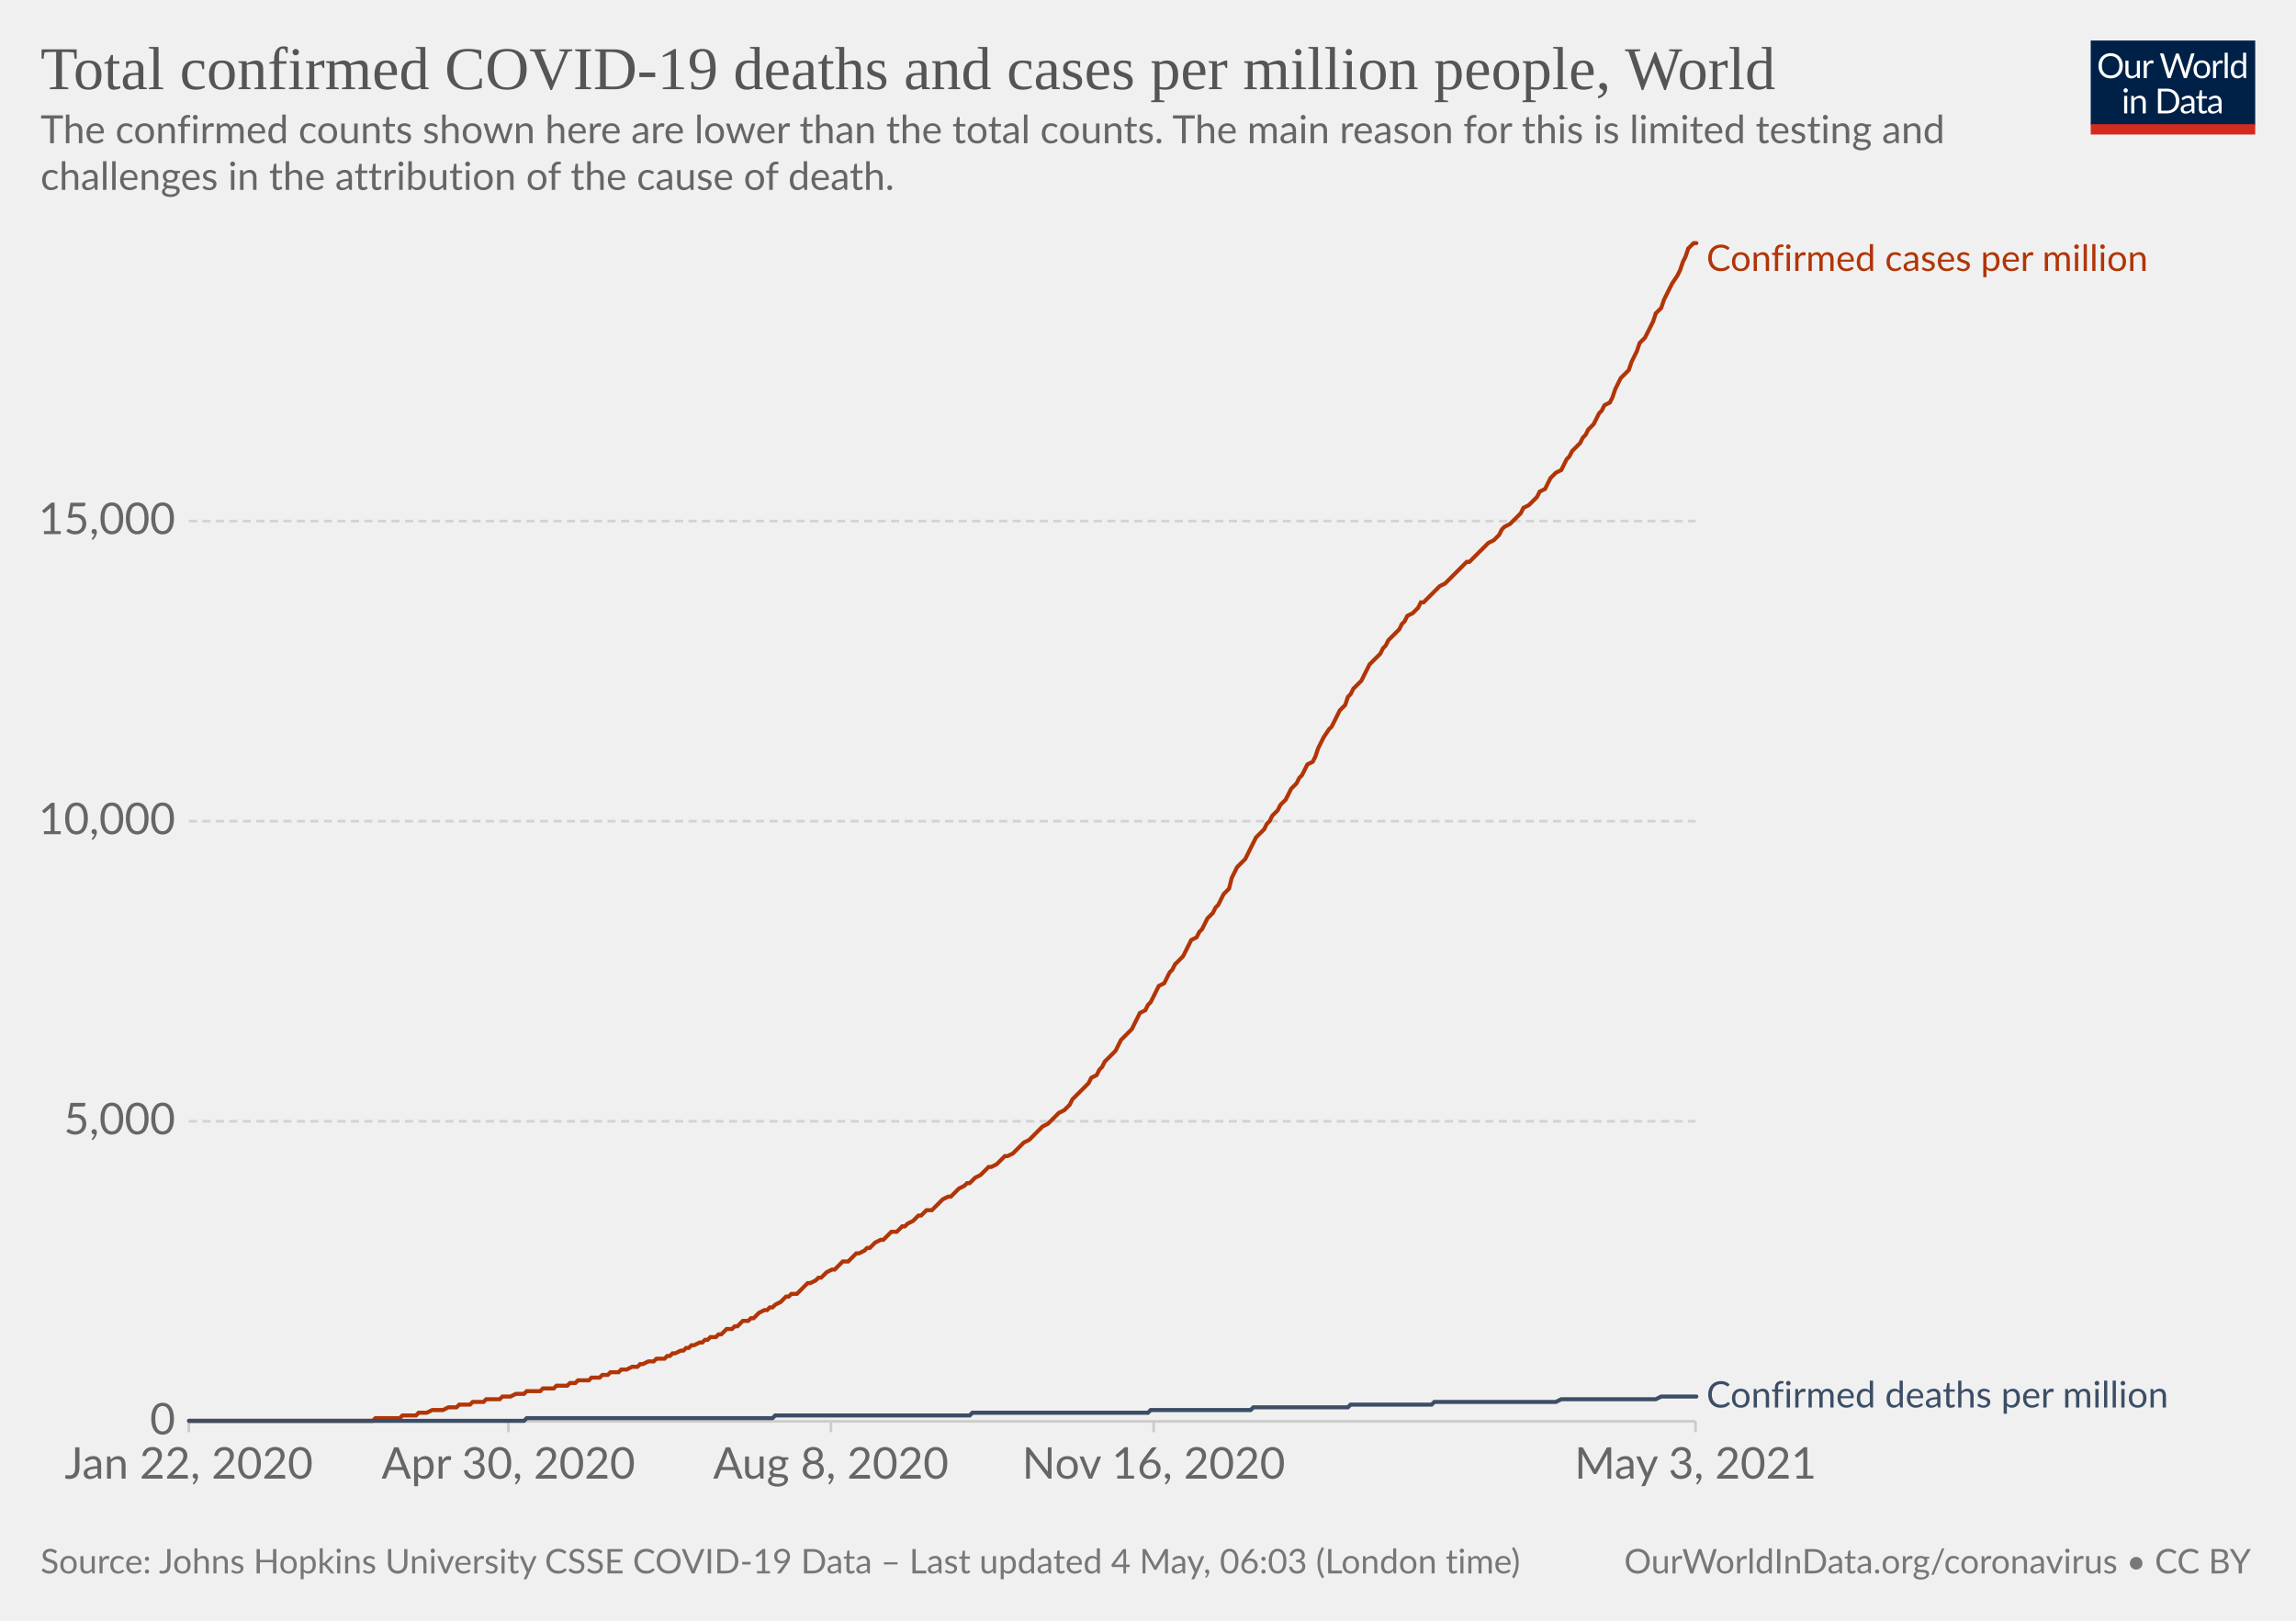
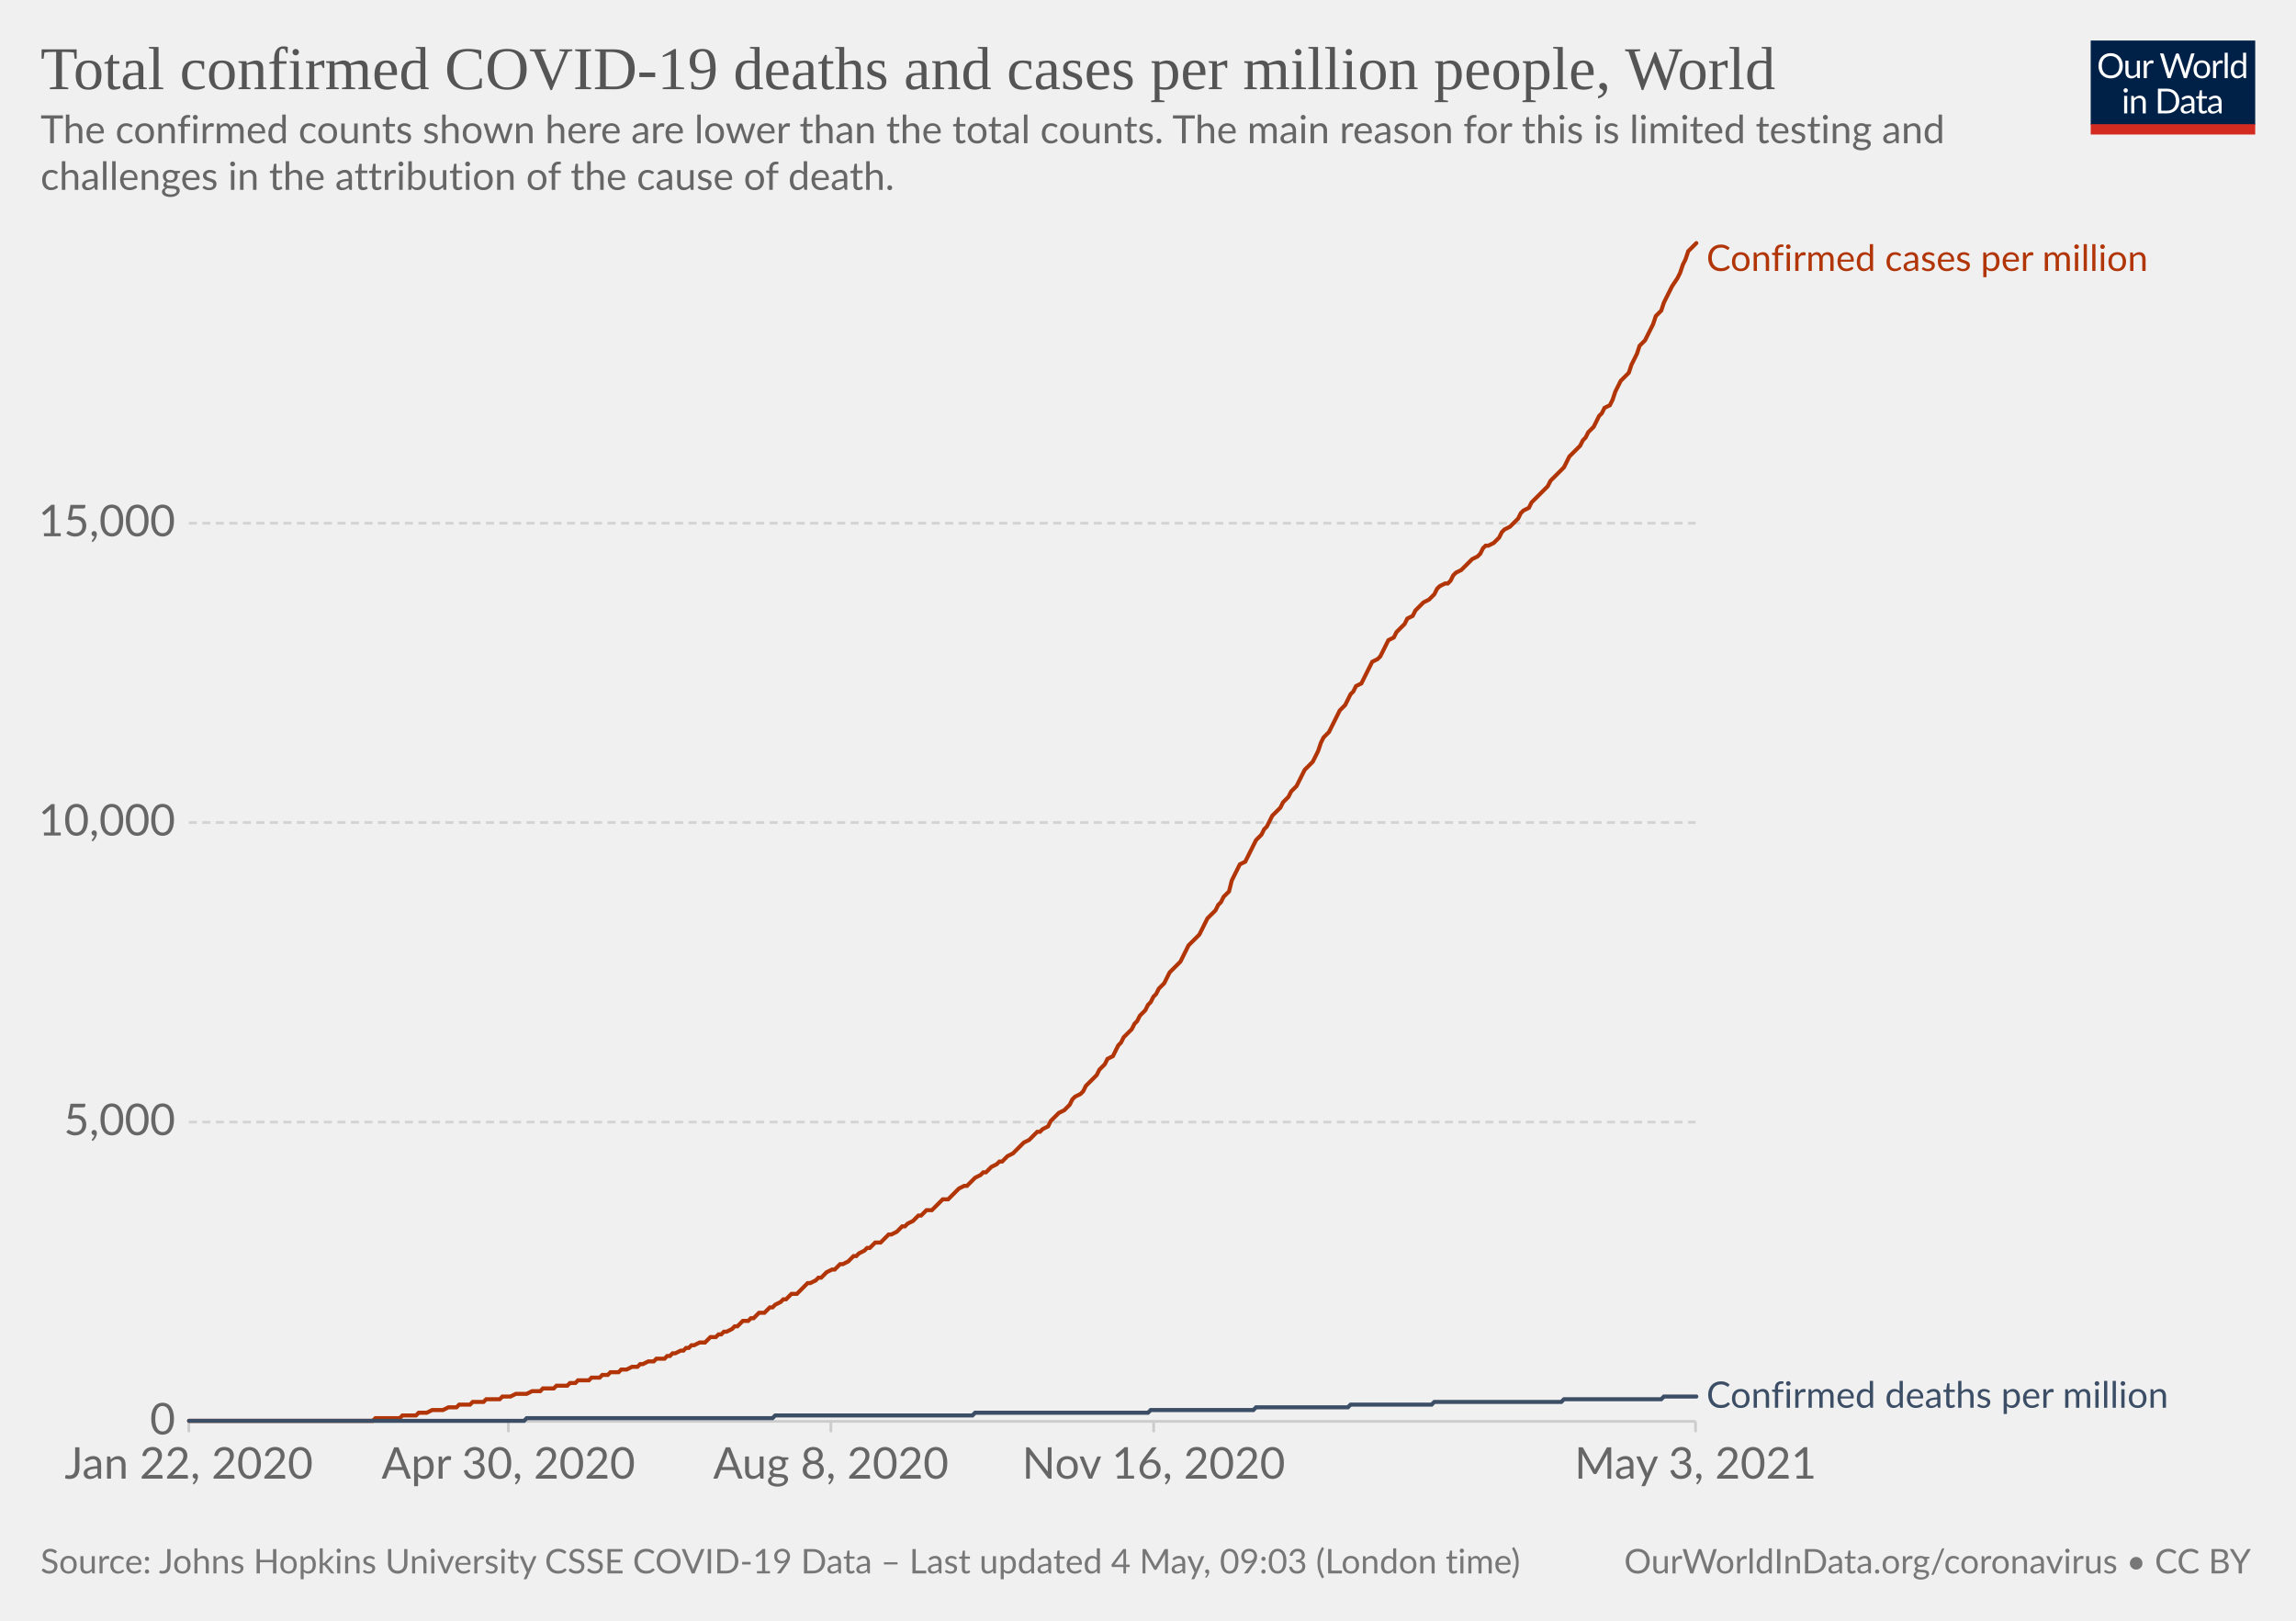
<svg xmlns="http://www.w3.org/2000/svg" version="1.1" style="background-color:#fff;-webkit-font-smoothing:antialiased" width="850" height="600" viewBox="0 0 850 600" font-family="Lato,'Helvetica Neue',Helvetica,Arial,sans-serif" font-size="18" text-rendering="optimizeLegibility">
  <g class="HeaderView">
    <g transform="matrix(.29 0 0 .29 774 15)">
      <svg className="owidLog" width="210" height="120" viewBox="0 0 210 120" fill="none">
        <g clip-path="url(#clip0)">
          <path d="M0 0h210v107.89H0V0z" fill="#002147" />
          <path d="M40.98 32.25c0 2.36-.38 4.53-1.12 6.51a14.26 14.26 0 01-8.1 8.4c-1.9.78-4.02 1.17-6.34 1.17a16.6 16.6 0 01-6.33-1.17 14.31 14.31 0 01-8.08-8.4 18.29 18.29 0 01-1.12-6.51c0-2.36.38-4.53 1.12-6.5.75-1.97 1.8-3.67 3.17-5.1a14.32 14.32 0 014.9-3.34c1.92-.8 4.03-1.19 6.34-1.19 2.32 0 4.43.4 6.34 1.19 1.92.8 3.56 1.9 4.93 3.34a14.87 14.87 0 013.17 5.1 18.1 18.1 0 011.12 6.5zm-4.38 0c0-1.94-.26-3.68-.8-5.22a10.91 10.91 0 00-2.24-3.89 9.68 9.68 0 00-3.52-2.46 11.95 11.95 0 00-4.62-.86c-1.68 0-3.21.28-4.6.86a9.88 9.88 0 00-3.54 2.46 10.91 10.91 0 00-2.24 3.9c-.53 1.53-.8 3.27-.8 5.2 0 1.94.27 3.68.8 5.22a11.17 11.17 0 002.24 3.9 10.01 10.01 0 003.55 2.44c1.38.56 2.9.83 4.6.83s3.24-.27 4.61-.83a9.8 9.8 0 003.52-2.44 11.17 11.17 0 002.25-3.9c.53-1.54.8-3.28.8-5.21zm26.22-6.54V48H60.5c-.56 0-.9-.27-1.05-.81l-.31-2.4a12.45 12.45 0 01-3.26 2.6c-1.2.64-2.58.96-4.13.96-1.22 0-2.3-.2-3.24-.6a6.52 6.52 0 01-2.33-1.7 7.37 7.37 0 01-1.43-2.67c-.3-1.04-.46-2.2-.46-3.45V25.7h3.91v14.22c0 1.68.38 2.99 1.15 3.91.77.93 1.96 1.39 3.54 1.39 1.16 0 2.24-.27 3.23-.82a10.42 10.42 0 002.8-2.28V25.7h3.91zm8.61 4.47a9.94 9.94 0 012.6-3.56 5.64 5.64 0 013.76-1.3c.47 0 .92.05 1.34.15.44.1.83.27 1.17.49l-.3 2.92c-.09.37-.3.55-.66.55-.2 0-.5-.04-.9-.13a6.21 6.21 0 00-3.24.18 4.23 4.23 0 00-1.47.92c-.42.4-.81.9-1.17 1.5-.33.58-.64 1.26-.92 2.02V48H67.7V25.71h2.25c.42 0 .72.08.88.25.16.16.27.44.33.83l.26 3.39zm61.16-13.7L122.75 48h-3.82l-7.99-24.05a21.95 21.95 0 01-.42-1.58 38.36 38.36 0 01-.44 1.58L102.05 48h-3.83L88.4 16.47h3.54c.38 0 .7.1.95.29.26.2.43.43.5.73l6.52 21.9.28 1.28.29 1.46.3-1.46.38-1.27 7.41-21.91c.1-.25.26-.48.51-.69.27-.22.58-.33.95-.33h1.23c.38 0 .69.1.92.29a1.77 1.77 0 01.53.73l7.4 21.9a28.4 28.4 0 01.68 2.62 29.52 29.52 0 01.52-2.61l6.54-21.91a1.31 1.31 0 01.48-.7c.27-.21.58-.32.95-.32h3.32zm9.35 8.88c1.63 0 3.1.27 4.4.82a9.43 9.43 0 015.46 5.94c.5 1.4.74 2.98.74 4.73 0 1.76-.25 3.34-.74 4.75a9.43 9.43 0 01-5.46 5.92c-1.3.52-2.77.79-4.4.79-1.64 0-3.12-.27-4.44-.8a9.42 9.42 0 01-3.35-2.3c-.92-1-1.63-2.2-2.13-3.61-.49-1.41-.73-3-.73-4.75s.24-3.33.73-4.73c.5-1.43 1.2-2.64 2.13-3.63a9.4 9.4 0 013.35-2.31c1.32-.55 2.8-.82 4.44-.82zm0 19.89c2.2 0 3.84-.73 4.93-2.2 1.08-1.48 1.63-3.54 1.63-6.18 0-2.66-.55-4.72-1.63-6.2-1.09-1.49-2.73-2.23-4.93-2.23-1.12 0-2.09.2-2.93.57a5.71 5.71 0 00-2.06 1.65 7.5 7.5 0 00-1.24 2.67c-.26 1.04-.4 2.22-.4 3.54 0 2.64.55 4.7 1.64 6.18 1.1 1.47 2.76 2.2 4.99 2.2zm17.97-15.07a9.94 9.94 0 012.6-3.56 5.64 5.64 0 013.76-1.3c.47 0 .91.05 1.34.15.44.1.83.27 1.16.49l-.28 2.92c-.09.37-.31.55-.66.55-.2 0-.5-.04-.9-.13a6.2 6.2 0 00-3.24.18 4.23 4.23 0 00-1.47.92c-.43.4-.82.9-1.17 1.5a13.1 13.1 0 00-.92 2.02V48h-3.94V25.71h2.24c.43 0 .72.08.88.25.17.16.28.44.33.83l.27 3.39zm15.04-14.59V48h-3.92V15.6h3.92zm19.55 15.43a6.22 6.22 0 00-2.38-2.05 6.7 6.7 0 00-2.86-.6c-2.07 0-3.66.75-4.77 2.23-1.12 1.48-1.68 3.6-1.68 6.33 0 1.46.13 2.7.38 3.74a7.29 7.29 0 001.1 2.56 4.35 4.35 0 001.78 1.45c.7.3 1.5.46 2.4.46 1.29 0 2.41-.3 3.36-.88a9.6 9.6 0 002.67-2.49V31.02zm3.91-15.43V48h-2.33c-.56 0-.9-.27-1.06-.81l-.35-2.71a12.13 12.13 0 01-3.25 2.77 8.28 8.28 0 01-4.23 1.06 7.31 7.31 0 01-6.14-2.9c-.73-.96-1.3-2.15-1.69-3.57a18.35 18.35 0 01.07-9.48 11.29 11.29 0 011.89-3.7 8.7 8.7 0 017.06-3.34 7.96 7.96 0 016.12 2.62V15.59h3.91zM46.61 70.71V93H42.7V70.71h3.91zm.84-7c0 .39-.08.75-.24 1.09a2.81 2.81 0 01-1.52 1.47 2.67 2.67 0 01-2.16 0 2.9 2.9 0 01-1.45-1.47 2.67 2.67 0 010-2.16c.15-.35.35-.65.6-.9.25-.27.53-.47.85-.62a2.67 2.67 0 012.16 0c.35.15.65.35.9.62.27.25.47.55.62.9.16.34.24.7.24 1.08zm7.97 10.24c.49-.54 1-1.04 1.54-1.48a9.85 9.85 0 013.66-1.84 8.96 8.96 0 015.43.35c.94.4 1.72.97 2.33 1.71a7.36 7.36 0 011.43 2.67c.32 1.04.49 2.19.49 3.45V93h-3.94V78.81c0-1.69-.4-3-1.17-3.92-.76-.93-1.93-1.4-3.5-1.4a6.6 6.6 0 00-3.25.83c-1 .56-1.92 1.31-2.77 2.27V93h-3.94V70.71h2.35c.56 0 .9.28 1.04.82l.3 2.42zm57.7 3.3c0 2.36-.37 4.5-1.11 6.44a14.3 14.3 0 01-3.17 4.98 14.1 14.1 0 01-4.93 3.2c-1.9.76-4.02 1.13-6.33 1.13H85.8V61.47h11.77c2.31 0 4.42.39 6.33 1.15a13.8 13.8 0 018.1 8.18 17.75 17.75 0 011.12 6.45zm-4.37 0c0-1.94-.26-3.67-.8-5.2a10.94 10.94 0 00-2.23-3.87 9.57 9.57 0 00-3.53-2.42 12.23 12.23 0 00-4.61-.83h-7.5v24.62h7.5c1.7 0 3.24-.28 4.61-.84a9.7 9.7 0 003.53-2.4 10.94 10.94 0 002.24-3.87c.53-1.53.8-3.26.8-5.2zm19.8 5.72c-1.8.06-3.34.2-4.62.44-1.26.22-2.3.51-3.1.88-.8.36-1.37.8-1.74 1.3-.35.5-.53 1.05-.53 1.67 0 .58.1 1.1.3 1.52a3 3 0 00.76 1.05c.34.27.73.46 1.17.6a6.13 6.13 0 001.45.17 7.28 7.28 0 003.5-.81 11.95 11.95 0 002.82-2.2v-4.62zm-12.65-9.11a12.73 12.73 0 013.98-2.66c1.43-.59 3-.88 4.73-.88 1.25 0 2.36.2 3.33.61a6.81 6.81 0 013.94 4.38c.33 1.04.5 2.19.5 3.43V93h-1.74a1.8 1.8 0 01-.88-.18c-.2-.13-.36-.38-.48-.74l-.44-2.12-1.72 1.46a9.48 9.48 0 01-3.74 1.7c-.69.15-1.46.23-2.3.23-.87 0-1.69-.12-2.45-.35a5.34 5.34 0 01-3.34-2.93 6.64 6.64 0 01-.49-2.64c0-.88.25-1.72.73-2.53a6.33 6.33 0 012.35-2.17c1.09-.63 2.5-1.15 4.25-1.54 1.75-.41 3.89-.65 6.42-.7v-1.75c0-1.73-.37-3.03-1.12-3.91-.75-.9-1.84-1.34-3.28-1.34-.97 0-1.78.12-2.44.37-.64.23-1.2.5-1.7.81l-1.23.82c-.33.23-.67.35-1 .35-.27 0-.5-.07-.69-.2a2.1 2.1 0 01-.48-.53l-.7-1.25zm27.67 19.5c-1.76 0-3.12-.5-4.07-1.48-.94-.98-1.41-2.4-1.41-4.25V74h-2.68a.9.9 0 01-.6-.2c-.16-.14-.24-.36-.24-.66v-1.56l3.65-.46.9-6.89a.9.9 0 01.29-.52.88.88 0 01.62-.22H142v7.67h6.44V74H142v13.38c0 .94.22 1.63.68 2.09.45.45 1.04.68 1.76.68a3.21 3.21 0 001.85-.53l.55-.35c.16-.12.3-.18.41-.18.2 0 .4.13.55.38l1.15 1.87a7.45 7.45 0 01-2.44 1.5 8.53 8.53 0 01-2.95.52zm19.68-10.4c-1.8.07-3.34.21-4.62.45-1.26.22-2.3.51-3.1.88-.8.36-1.37.8-1.74 1.3-.35.5-.53 1.05-.53 1.67 0 .58.1 1.1.3 1.52a2.9 2.9 0 00.76 1.05c.34.27.73.46 1.17.6a6.13 6.13 0 001.45.17 7.3 7.3 0 003.5-.81 12.04 12.04 0 002.82-2.2v-4.62zm-12.65-9.1a12.72 12.72 0 013.99-2.66c1.42-.59 3-.88 4.72-.88 1.25 0 2.36.2 3.33.61a6.81 6.81 0 013.94 4.38c.33 1.04.5 2.19.5 3.43V93h-1.74a1.8 1.8 0 01-.88-.18c-.2-.13-.36-.38-.48-.74l-.44-2.12-1.72 1.46a9.48 9.48 0 01-3.74 1.7c-.69.15-1.46.23-2.3.23-.87 0-1.69-.12-2.45-.35a5.33 5.33 0 01-3.34-2.93 6.62 6.62 0 01-.49-2.64c0-.88.25-1.72.73-2.53a6.33 6.33 0 012.35-2.17c1.09-.63 2.5-1.15 4.25-1.54a31.2 31.2 0 016.42-.7v-1.75c0-1.73-.37-3.03-1.12-3.91-.75-.9-1.84-1.34-3.28-1.34-.97 0-1.78.12-2.44.37-.64.23-1.2.5-1.7.81l-1.22.82c-.34.23-.68.35-1.02.35-.26 0-.49-.07-.68-.2a1.88 1.88 0 01-.48-.53l-.7-1.25zM40.98 32.25c0 2.36-.38 4.53-1.12 6.51a14.26 14.26 0 01-8.1 8.4c-1.9.78-4.02 1.17-6.34 1.17a16.6 16.6 0 01-6.33-1.17 14.31 14.31 0 01-8.08-8.4 18.29 18.29 0 01-1.12-6.51c0-2.36.38-4.53 1.12-6.5.75-1.97 1.8-3.67 3.17-5.1a14.32 14.32 0 014.9-3.34c1.92-.8 4.03-1.19 6.34-1.19 2.32 0 4.43.4 6.34 1.19 1.92.8 3.56 1.9 4.93 3.34a14.87 14.87 0 013.17 5.1 18.1 18.1 0 011.12 6.5zm-4.38 0c0-1.94-.26-3.68-.8-5.22a10.91 10.91 0 00-2.24-3.89 9.68 9.68 0 00-3.52-2.46 11.95 11.95 0 00-4.62-.86c-1.68 0-3.21.28-4.6.86a9.88 9.88 0 00-3.54 2.46 10.91 10.91 0 00-2.24 3.9c-.53 1.53-.8 3.27-.8 5.2 0 1.94.27 3.68.8 5.22a11.17 11.17 0 002.24 3.9 10.01 10.01 0 003.55 2.44c1.38.56 2.9.83 4.6.83s3.24-.27 4.61-.83a9.8 9.8 0 003.52-2.44 11.17 11.17 0 002.25-3.9c.53-1.54.8-3.28.8-5.21zm26.22-6.54V48H60.5c-.56 0-.9-.27-1.05-.81l-.31-2.4a12.45 12.45 0 01-3.26 2.6c-1.2.64-2.58.96-4.13.96-1.22 0-2.3-.2-3.24-.6a6.52 6.52 0 01-2.33-1.7 7.37 7.37 0 01-1.43-2.67c-.3-1.04-.46-2.2-.46-3.45V25.7h3.91v14.22c0 1.68.38 2.99 1.15 3.91.77.93 1.96 1.39 3.54 1.39 1.16 0 2.24-.27 3.23-.82a10.42 10.42 0 002.8-2.28V25.7h3.91zm8.61 4.47a9.94 9.94 0 012.6-3.56 5.64 5.64 0 013.76-1.3c.47 0 .92.05 1.34.15.44.1.83.27 1.17.49l-.3 2.92c-.09.37-.3.55-.66.55-.2 0-.5-.04-.9-.13a6.21 6.21 0 00-3.24.18 4.23 4.23 0 00-1.47.92c-.42.4-.81.9-1.17 1.5-.33.58-.64 1.26-.92 2.02V48H67.7V25.71h2.25c.42 0 .72.08.88.25.16.16.27.44.33.83l.26 3.39zm61.16-13.7L122.75 48h-3.82l-7.99-24.05a21.95 21.95 0 01-.42-1.58 38.36 38.36 0 01-.44 1.58L102.05 48h-3.83L88.4 16.47h3.54c.38 0 .7.1.95.29.26.2.43.43.5.73l6.52 21.9.28 1.28.29 1.46.3-1.46.38-1.27 7.41-21.91c.1-.25.26-.48.51-.69.27-.22.58-.33.95-.33h1.23c.38 0 .69.1.92.29a1.77 1.77 0 01.53.73l7.4 21.9a28.4 28.4 0 01.68 2.62 29.52 29.52 0 01.52-2.61l6.54-21.91a1.31 1.31 0 01.48-.7c.27-.21.58-.32.95-.32h3.32zm9.35 8.88c1.63 0 3.1.27 4.4.82a9.43 9.43 0 015.46 5.94c.5 1.4.74 2.98.74 4.73 0 1.76-.25 3.34-.74 4.75a9.43 9.43 0 01-5.46 5.92c-1.3.52-2.77.79-4.4.79-1.64 0-3.12-.27-4.44-.8a9.42 9.42 0 01-3.35-2.3c-.92-1-1.63-2.2-2.13-3.61-.49-1.41-.73-3-.73-4.75s.24-3.33.73-4.73c.5-1.43 1.2-2.64 2.13-3.63a9.4 9.4 0 013.35-2.31c1.32-.55 2.8-.82 4.44-.82zm0 19.89c2.2 0 3.84-.73 4.93-2.2 1.08-1.48 1.63-3.54 1.63-6.18 0-2.66-.55-4.72-1.63-6.2-1.09-1.49-2.73-2.23-4.93-2.23-1.12 0-2.09.2-2.93.57a5.71 5.71 0 00-2.06 1.65 7.5 7.5 0 00-1.24 2.67c-.26 1.04-.4 2.22-.4 3.54 0 2.64.55 4.7 1.64 6.18 1.1 1.47 2.76 2.2 4.99 2.2zm17.97-15.07a9.94 9.94 0 012.6-3.56 5.64 5.64 0 013.76-1.3c.47 0 .91.05 1.34.15.44.1.83.27 1.16.49l-.28 2.92c-.09.37-.31.55-.66.55-.2 0-.5-.04-.9-.13a6.2 6.2 0 00-3.24.18 4.23 4.23 0 00-1.47.92c-.43.4-.82.9-1.17 1.5a13.1 13.1 0 00-.92 2.02V48h-3.94V25.71h2.24c.43 0 .72.08.88.25.17.16.28.44.33.83l.27 3.39zm15.04-14.59V48h-3.92V15.6h3.92zm19.55 15.43a6.22 6.22 0 00-2.38-2.05 6.7 6.7 0 00-2.86-.6c-2.07 0-3.66.75-4.77 2.23-1.12 1.48-1.68 3.6-1.68 6.33 0 1.46.13 2.7.38 3.74a7.29 7.29 0 001.1 2.56 4.35 4.35 0 001.78 1.45c.7.3 1.5.46 2.4.46 1.29 0 2.41-.3 3.36-.88a9.6 9.6 0 002.67-2.49V31.02zm3.91-15.43V48h-2.33c-.56 0-.9-.27-1.06-.81l-.35-2.71a12.13 12.13 0 01-3.25 2.77 8.28 8.28 0 01-4.23 1.06 7.31 7.31 0 01-6.14-2.9c-.73-.96-1.3-2.15-1.69-3.57a18.35 18.35 0 01.07-9.48 11.29 11.29 0 011.89-3.7 8.7 8.7 0 017.06-3.34 7.96 7.96 0 016.12 2.62V15.59h3.91zM46.61 70.71V93H42.7V70.71h3.91zm.84-7c0 .39-.08.75-.24 1.09a2.81 2.81 0 01-1.52 1.47 2.67 2.67 0 01-2.16 0 2.9 2.9 0 01-1.45-1.47 2.67 2.67 0 010-2.16c.15-.35.35-.65.6-.9.25-.27.53-.47.85-.62a2.67 2.67 0 012.16 0c.35.15.65.35.9.62.27.25.47.55.62.9.16.34.24.7.24 1.08zm7.97 10.24c.49-.54 1-1.04 1.54-1.48a9.85 9.85 0 013.66-1.84 8.96 8.96 0 015.43.35c.94.4 1.72.97 2.33 1.71a7.36 7.36 0 011.43 2.67c.32 1.04.49 2.19.49 3.45V93h-3.94V78.81c0-1.69-.4-3-1.17-3.92-.76-.93-1.93-1.4-3.5-1.4a6.6 6.6 0 00-3.25.83c-1 .56-1.92 1.31-2.77 2.27V93h-3.94V70.71h2.35c.56 0 .9.28 1.04.82l.3 2.42zm57.7 3.3c0 2.36-.37 4.5-1.11 6.44a14.3 14.3 0 01-3.17 4.98 14.1 14.1 0 01-4.93 3.2c-1.9.76-4.02 1.13-6.33 1.13H85.8V61.47h11.77c2.31 0 4.42.39 6.33 1.15a13.8 13.8 0 018.1 8.18 17.75 17.75 0 011.12 6.45zm-4.37 0c0-1.94-.26-3.67-.8-5.2a10.94 10.94 0 00-2.23-3.87 9.57 9.57 0 00-3.53-2.42 12.23 12.23 0 00-4.61-.83h-7.5v24.62h7.5c1.7 0 3.24-.28 4.61-.84a9.7 9.7 0 003.53-2.4 10.94 10.94 0 002.24-3.87c.53-1.53.8-3.26.8-5.2zm19.8 5.72c-1.8.06-3.34.2-4.62.44-1.26.22-2.3.51-3.1.88-.8.36-1.37.8-1.74 1.3-.35.5-.53 1.05-.53 1.67 0 .58.1 1.1.3 1.52a3 3 0 00.76 1.05c.34.27.73.46 1.17.6a6.13 6.13 0 001.45.17 7.28 7.28 0 003.5-.81 11.95 11.95 0 002.82-2.2v-4.62zm-12.65-9.11a12.73 12.73 0 013.98-2.66c1.43-.59 3-.88 4.73-.88 1.25 0 2.36.2 3.33.61a6.81 6.81 0 013.94 4.38c.33 1.04.5 2.19.5 3.43V93h-1.74a1.8 1.8 0 01-.88-.18c-.2-.13-.36-.38-.48-.74l-.44-2.12-1.72 1.46a9.48 9.48 0 01-3.74 1.7c-.69.15-1.46.23-2.3.23-.87 0-1.69-.12-2.45-.35a5.34 5.34 0 01-3.34-2.93 6.64 6.64 0 01-.49-2.64c0-.88.25-1.72.73-2.53a6.33 6.33 0 012.35-2.17c1.09-.63 2.5-1.15 4.25-1.54 1.75-.41 3.89-.65 6.42-.7v-1.75c0-1.73-.37-3.03-1.12-3.91-.75-.9-1.84-1.34-3.28-1.34-.97 0-1.78.12-2.44.37-.64.23-1.2.5-1.7.81l-1.23.82c-.33.23-.67.35-1 .35-.27 0-.5-.07-.69-.2a2.1 2.1 0 01-.48-.53l-.7-1.25zm27.67 19.5c-1.76 0-3.12-.5-4.07-1.48-.94-.98-1.41-2.4-1.41-4.25V74h-2.68a.9.9 0 01-.6-.2c-.16-.14-.24-.36-.24-.66v-1.56l3.65-.46.9-6.89a.9.9 0 01.29-.52.88.88 0 01.62-.22H142v7.67h6.44V74H142v13.38c0 .94.22 1.63.68 2.09.45.45 1.04.68 1.76.68a3.21 3.21 0 001.85-.53l.55-.35c.16-.12.3-.18.41-.18.2 0 .4.13.55.38l1.15 1.87a7.45 7.45 0 01-2.44 1.5 8.53 8.53 0 01-2.95.52zm19.68-10.4c-1.8.07-3.34.21-4.62.45-1.26.22-2.3.51-3.1.88-.8.36-1.37.8-1.74 1.3-.35.5-.53 1.05-.53 1.67 0 .58.1 1.1.3 1.52a2.9 2.9 0 00.76 1.05c.34.27.73.46 1.17.6a6.13 6.13 0 001.45.17 7.3 7.3 0 003.5-.81 12.04 12.04 0 002.82-2.2v-4.62zm-12.65-9.1a12.72 12.72 0 013.99-2.66c1.42-.59 3-.88 4.72-.88 1.25 0 2.36.2 3.33.61a6.81 6.81 0 013.94 4.38c.33 1.04.5 2.19.5 3.43V93h-1.74a1.8 1.8 0 01-.88-.18c-.2-.13-.36-.38-.48-.74l-.44-2.12-1.72 1.46a9.48 9.48 0 01-3.74 1.7c-.69.15-1.46.23-2.3.23-.87 0-1.69-.12-2.45-.35a5.33 5.33 0 01-3.34-2.93 6.62 6.62 0 01-.49-2.64c0-.88.25-1.72.73-2.53a6.33 6.33 0 012.35-2.17c1.09-.63 2.5-1.15 4.25-1.54a31.2 31.2 0 016.42-.7v-1.75c0-1.73-.37-3.03-1.12-3.91-.75-.9-1.84-1.34-3.28-1.34-.97 0-1.78.12-2.44.37-.64.23-1.2.5-1.7.81l-1.22.82c-.34.23-.68.35-1.02.35-.26 0-.49-.07-.68-.2a1.88 1.88 0 01-.48-.53l-.7-1.25zM40.98 32.25c0 2.36-.38 4.53-1.12 6.51a14.26 14.26 0 01-8.1 8.4c-1.9.78-4.02 1.17-6.34 1.17a16.6 16.6 0 01-6.33-1.17 14.31 14.31 0 01-8.08-8.4 18.29 18.29 0 01-1.12-6.51c0-2.36.38-4.53 1.12-6.5.75-1.97 1.8-3.67 3.17-5.1a14.32 14.32 0 014.9-3.34c1.92-.8 4.03-1.19 6.34-1.19 2.32 0 4.43.4 6.34 1.19 1.92.8 3.56 1.9 4.93 3.34a14.87 14.87 0 013.17 5.1 18.1 18.1 0 011.12 6.5zm-4.38 0c0-1.94-.26-3.68-.8-5.22a10.91 10.91 0 00-2.24-3.89 9.68 9.68 0 00-3.52-2.46 11.95 11.95 0 00-4.62-.86c-1.68 0-3.21.28-4.6.86a9.88 9.88 0 00-3.54 2.46 10.91 10.91 0 00-2.24 3.9c-.53 1.53-.8 3.27-.8 5.2 0 1.94.27 3.68.8 5.22a11.17 11.17 0 002.24 3.9 10.01 10.01 0 003.55 2.44c1.38.56 2.9.83 4.6.83s3.24-.27 4.61-.83a9.8 9.8 0 003.52-2.44 11.17 11.17 0 002.25-3.9c.53-1.54.8-3.28.8-5.21zm26.22-6.54V48H60.5c-.56 0-.9-.27-1.05-.81l-.31-2.4a12.45 12.45 0 01-3.26 2.6c-1.2.64-2.58.96-4.13.96-1.22 0-2.3-.2-3.24-.6a6.52 6.52 0 01-2.33-1.7 7.37 7.37 0 01-1.43-2.67c-.3-1.04-.46-2.2-.46-3.45V25.7h3.91v14.22c0 1.68.38 2.99 1.15 3.91.77.93 1.96 1.39 3.54 1.39 1.16 0 2.24-.27 3.23-.82a10.42 10.42 0 002.8-2.28V25.7h3.91zm8.61 4.47a9.94 9.94 0 012.6-3.56 5.64 5.64 0 013.76-1.3c.47 0 .92.05 1.34.15.44.1.83.27 1.17.49l-.3 2.92c-.09.37-.3.55-.66.55-.2 0-.5-.04-.9-.13a6.21 6.21 0 00-3.24.18 4.23 4.23 0 00-1.47.92c-.42.4-.81.9-1.17 1.5-.33.58-.64 1.26-.92 2.02V48H67.7V25.71h2.25c.42 0 .72.08.88.25.16.16.27.44.33.83l.26 3.39zm61.16-13.7L122.75 48h-3.82l-7.99-24.05a21.95 21.95 0 01-.42-1.58 38.36 38.36 0 01-.44 1.58L102.05 48h-3.83L88.4 16.47h3.54c.38 0 .7.1.95.29.26.2.43.43.5.73l6.52 21.9.28 1.28.29 1.46.3-1.46.38-1.27 7.41-21.91c.1-.25.26-.48.51-.69.27-.22.58-.33.95-.33h1.23c.38 0 .69.1.92.29a1.77 1.77 0 01.53.73l7.4 21.9a28.4 28.4 0 01.68 2.62 29.52 29.52 0 01.52-2.61l6.54-21.91a1.31 1.31 0 01.48-.7c.27-.21.58-.32.95-.32h3.32zm9.35 8.88c1.63 0 3.1.27 4.4.82a9.43 9.43 0 015.46 5.94c.5 1.4.74 2.98.74 4.73 0 1.76-.25 3.34-.74 4.75a9.43 9.43 0 01-5.46 5.92c-1.3.52-2.77.79-4.4.79-1.64 0-3.12-.27-4.44-.8a9.42 9.42 0 01-3.35-2.3c-.92-1-1.63-2.2-2.13-3.61-.49-1.41-.73-3-.73-4.75s.24-3.33.73-4.73c.5-1.43 1.2-2.64 2.13-3.63a9.4 9.4 0 013.35-2.31c1.32-.55 2.8-.82 4.44-.82zm0 19.89c2.2 0 3.84-.73 4.93-2.2 1.08-1.48 1.63-3.54 1.63-6.18 0-2.66-.55-4.72-1.63-6.2-1.09-1.49-2.73-2.23-4.93-2.23-1.12 0-2.09.2-2.93.57a5.71 5.71 0 00-2.06 1.65 7.5 7.5 0 00-1.24 2.67c-.26 1.04-.4 2.22-.4 3.54 0 2.64.55 4.7 1.64 6.18 1.1 1.47 2.76 2.2 4.99 2.2zm17.97-15.07a9.94 9.94 0 012.6-3.56 5.64 5.64 0 013.76-1.3c.47 0 .91.05 1.34.15.44.1.83.27 1.16.49l-.28 2.92c-.09.37-.31.55-.66.55-.2 0-.5-.04-.9-.13a6.2 6.2 0 00-3.24.18 4.23 4.23 0 00-1.47.92c-.43.4-.82.9-1.17 1.5a13.1 13.1 0 00-.92 2.02V48h-3.94V25.71h2.24c.43 0 .72.08.88.25.17.16.28.44.33.83l.27 3.39zm15.04-14.59V48h-3.92V15.6h3.92zm19.55 15.43a6.22 6.22 0 00-2.38-2.05 6.7 6.7 0 00-2.86-.6c-2.07 0-3.66.75-4.77 2.23-1.12 1.48-1.68 3.6-1.68 6.33 0 1.46.13 2.7.38 3.74a7.29 7.29 0 001.1 2.56 4.35 4.35 0 001.78 1.45c.7.3 1.5.46 2.4.46 1.29 0 2.41-.3 3.36-.88a9.6 9.6 0 002.67-2.49V31.02zm3.91-15.43V48h-2.33c-.56 0-.9-.27-1.06-.81l-.35-2.71a12.13 12.13 0 01-3.25 2.77 8.28 8.28 0 01-4.23 1.06 7.31 7.31 0 01-6.14-2.9c-.73-.96-1.3-2.15-1.69-3.57a18.35 18.35 0 01.07-9.48 11.29 11.29 0 011.89-3.7 8.7 8.7 0 017.06-3.34 7.96 7.96 0 016.12 2.62V15.59h3.91zM46.61 70.71V93H42.7V70.71h3.91zm.84-7c0 .39-.08.75-.24 1.09a2.81 2.81 0 01-1.52 1.47 2.67 2.67 0 01-2.16 0 2.9 2.9 0 01-1.45-1.47 2.67 2.67 0 010-2.16c.15-.35.35-.65.6-.9.25-.27.53-.47.85-.62a2.67 2.67 0 012.16 0c.35.15.65.35.9.62.27.25.47.55.62.9.16.34.24.7.24 1.08zm7.97 10.24c.49-.54 1-1.04 1.54-1.48a9.85 9.85 0 013.66-1.84 8.96 8.96 0 015.43.35c.94.4 1.72.97 2.33 1.71a7.36 7.36 0 011.43 2.67c.32 1.04.49 2.19.49 3.45V93h-3.94V78.81c0-1.69-.4-3-1.17-3.92-.76-.93-1.93-1.4-3.5-1.4a6.6 6.6 0 00-3.25.83c-1 .56-1.92 1.31-2.77 2.27V93h-3.94V70.71h2.35c.56 0 .9.28 1.04.82l.3 2.42zm57.7 3.3c0 2.36-.37 4.5-1.11 6.44a14.3 14.3 0 01-3.17 4.98 14.1 14.1 0 01-4.93 3.2c-1.9.76-4.02 1.13-6.33 1.13H85.8V61.47h11.77c2.31 0 4.42.39 6.33 1.15a13.8 13.8 0 018.1 8.18 17.75 17.75 0 011.12 6.45zm-4.37 0c0-1.94-.26-3.67-.8-5.2a10.94 10.94 0 00-2.23-3.87 9.57 9.57 0 00-3.53-2.42 12.23 12.23 0 00-4.61-.83h-7.5v24.62h7.5c1.7 0 3.24-.28 4.61-.84a9.7 9.7 0 003.53-2.4 10.94 10.94 0 002.24-3.87c.53-1.53.8-3.26.8-5.2zm19.8 5.72c-1.8.06-3.34.2-4.62.44-1.26.22-2.3.51-3.1.88-.8.36-1.37.8-1.74 1.3-.35.5-.53 1.05-.53 1.67 0 .58.1 1.1.3 1.52a3 3 0 00.76 1.05c.34.27.73.46 1.17.6a6.13 6.13 0 001.45.17 7.28 7.28 0 003.5-.81 11.95 11.95 0 002.82-2.2v-4.62zm-12.65-9.11a12.73 12.73 0 013.98-2.66c1.43-.59 3-.88 4.73-.88 1.25 0 2.36.2 3.33.61a6.81 6.81 0 013.94 4.38c.33 1.04.5 2.19.5 3.43V93h-1.74a1.8 1.8 0 01-.88-.18c-.2-.13-.36-.38-.48-.74l-.44-2.12-1.72 1.46a9.48 9.48 0 01-3.74 1.7c-.69.15-1.46.23-2.3.23-.87 0-1.69-.12-2.45-.35a5.34 5.34 0 01-3.34-2.93 6.64 6.64 0 01-.49-2.64c0-.88.25-1.72.73-2.53a6.33 6.33 0 012.35-2.17c1.09-.63 2.5-1.15 4.25-1.54 1.75-.41 3.89-.65 6.42-.7v-1.75c0-1.73-.37-3.03-1.12-3.91-.75-.9-1.84-1.34-3.28-1.34-.97 0-1.78.12-2.44.37-.64.23-1.2.5-1.7.81l-1.23.82c-.33.23-.67.35-1 .35-.27 0-.5-.07-.69-.2a2.1 2.1 0 01-.48-.53l-.7-1.25zm27.67 19.5c-1.76 0-3.12-.5-4.07-1.48-.94-.98-1.41-2.4-1.41-4.25V74h-2.68a.9.9 0 01-.6-.2c-.16-.14-.24-.36-.24-.66v-1.56l3.65-.46.9-6.89a.9.9 0 01.29-.52.88.88 0 01.62-.22H142v7.67h6.44V74H142v13.38c0 .94.22 1.63.68 2.09.45.45 1.04.68 1.76.68a3.21 3.21 0 001.85-.53l.55-.35c.16-.12.3-.18.41-.18.2 0 .4.13.55.38l1.15 1.87a7.45 7.45 0 01-2.44 1.5 8.53 8.53 0 01-2.95.52zm19.68-10.4c-1.8.07-3.34.21-4.62.45-1.26.22-2.3.51-3.1.88-.8.36-1.37.8-1.74 1.3-.35.5-.53 1.05-.53 1.67 0 .58.1 1.1.3 1.52a2.9 2.9 0 00.76 1.05c.34.27.73.46 1.17.6a6.13 6.13 0 001.45.17 7.3 7.3 0 003.5-.81 12.04 12.04 0 002.82-2.2v-4.62zm-12.65-9.1a12.72 12.72 0 013.99-2.66c1.42-.59 3-.88 4.72-.88 1.25 0 2.36.2 3.33.61a6.81 6.81 0 013.94 4.38c.33 1.04.5 2.19.5 3.43V93h-1.74a1.8 1.8 0 01-.88-.18c-.2-.13-.36-.38-.48-.74l-.44-2.12-1.72 1.46a9.48 9.48 0 01-3.74 1.7c-.69.15-1.46.23-2.3.23-.87 0-1.69-.12-2.45-.35a5.33 5.33 0 01-3.34-2.93 6.62 6.62 0 01-.49-2.64c0-.88.25-1.72.73-2.53a6.33 6.33 0 012.35-2.17c1.09-.63 2.5-1.15 4.25-1.54a31.2 31.2 0 016.42-.7v-1.75c0-1.73-.37-3.03-1.12-3.91-.75-.9-1.84-1.34-3.28-1.34-.97 0-1.78.12-2.44.37-.64.23-1.2.5-1.7.81l-1.22.82c-.34.23-.68.35-1.02.35-.26 0-.49-.07-.68-.2a1.88 1.88 0 01-.48-.53l-.7-1.25z" fill="#fff" />
          <path fill="#D42B21" d="M0 106.79h210V120H0z" />
        </g>
        <defs>
          <clipPath id="clip0">
            <path fill="#fff" d="M0 0h210v120H0z" />
          </clipPath>
        </defs>
      </svg>
    </g>
    <a href="https://ourworldindata.org/grapher/total-covid-cases-deaths-per-million?country=~OWID_WRL" target="_blank" rel="noopener" font-family="&quot;Playfair Display&quot;,Georgia,&quot;Times New Roman&quot;,serif">
      <text font-size="22.5" x="15" y="33" fill="#555">
        <tspan x="15" y="33">Total confirmed COVID-19 deaths and cases per million people, World</tspan>
      </text>
    </a>
    <text font-size="14.4" x="15" y="53" fill="#666">
      <tspan x="15" y="53.02">The confirmed counts shown here are lower than the total counts. The main reason for this is limited testing and</tspan>
      <tspan x="15" y="70.3">challenges in the attribution of the cause of death.</tspan>
    </text>
  </g>
  <g class="LineChart">
    <defs>
      <clipPath id="a">
        <path d="M59.9 71.5h830v915.8h-830z" />
      </clipPath>
    </defs>
    <g class="DualAxisView">
      <g class="HorizontalAxis">
        <path stroke="#ccc" d="M69.9 526.2v4M188.2 526.2v4M307.6 526.2v4M427.1 526.2v4M627.7 526.2v4" />
        <text x="69.9" y="547.4" fill="#666" text-anchor="middle" font-size="16.2">Jan 22, 2020</text>
        <text x="188.2" y="547.4" fill="#666" text-anchor="middle" font-size="16.2">Apr 30, 2020</text>
        <text x="307.6" y="547.4" fill="#666" text-anchor="middle" font-size="16.2">Aug 8, 2020</text>
        <text x="427.1" y="547.4" fill="#666" text-anchor="middle" font-size="16.2">Nov 16, 2020</text>
        <text x="627.7" y="547.4" fill="#666" text-anchor="middle" font-size="16.2">May 3, 2021</text>
      </g>
      <g class="VerticalAxis" fill="#666" dominant-baseline="middle" text-anchor="end" font-size="16.2">
        <text x="64.9" y="526.2">0</text>
-         <text x="64.9" y="415.1">5,000</text>
-         <text x="64.9" y="304">10,000</text>
-         <text x="64.9" y="192.9">15,000</text>
+         <text x="64.9" y="415.4">5,000</text>
+         <text x="64.9" y="304.5">10,000</text>
+         <text x="64.9" y="193.7">15,000</text>
      </g>
      <g class="AxisGridLines horizontalLines">
        <path stroke="#ccc" d="M69.9 526.2h557.84" />
-         <path stroke="#d3d3d3" stroke-dasharray="3,2" d="M69.9 415.1h557.84M69.9 304h557.84M69.9 192.9h557.84" />
+         <path stroke="#d3d3d3" stroke-dasharray="3,2" d="M69.9 415.4h557.84M69.9 304.5h557.84M69.9 193.7h557.84" />
      </g>
    </g>
    <g clip-path="url(#a)">
      <g class="LineLabels" cursor="default">
        <g class="legendMark">
          <text font-size="13.5" x="631.7" y="100.3" fill="#B13507">
            <tspan x="631.74" y="100.3">Confirmed cases per million</tspan>
          </text>
        </g>
        <g class="legendMark">
-           <text font-size="13.5" x="631.7" y="521" fill="#3C4E66">
-             <tspan x="631.74" y="521.05">Confirmed deaths per million</tspan>
+           <text font-size="13.5" x="631.7" y="521.1" fill="#3C4E66">
+             <tspan x="631.74" y="521.15">Confirmed deaths per million</tspan>
          </text>
        </g>
      </g>
      <g class="Lines">
        <g>
-           <path stroke-linecap="round" stroke="#ddd" d="M70 526h68l1-1h9l1-1h5l1-1h3l2-1h4l2-1h3l1-1h4l1-1h4l1-1h5l1-1h3l2-1h3l1-1h5l1-1h4l1-1h4l1-1h2l1-1h4l1-1h3l1-1h2l1-1h3l1-1h2l2-1h2l1-1h1l2-1h2l1-1h3l1-1h1l1-1h1l2-1h1l1-1h1l1-1h1l2-1h1l1-1h1l1-1h2l1-1h1l1-1 1-1h2l1-1h1l1-1 1-1h2l1-1h1l1-1 1-1 2-1h1l1-1h1l1-1 2-1 1-1 1-1h1l1-1h2l1-1 1-1 1-1 1-1h1l2-1 1-1h1l1-1 1-1 2-1h1l1-1 1-1 1-1h2l1-1 1-1 1-1h1l2-1 1-1h1l1-1 1-1 2-1h1l1-1 1-1 1-1h2l1-1 1-1h1l1-1 2-1 1-1 1-1h1l1-1 1-1h2l1-1 1-1 1-1 1-1 2-1h1l1-1 1-1 1-1 2-1 1-1h1l1-1 1-1 2-1 1-1 1-1 1-1h1l2-1 1-1 1-1 1-1h1l2-1 1-1 1-1 1-1 1-1 2-1 1-1 1-1 1-1 1-1 1-1 2-1 1-1 1-1 1-1 1-1 2-1 1-1 1-1 1-2 1-1 2-2 1-1 1-1 1-1 1-2 2-1 1-2 1-1 1-2 1-1 2-2 1-1 1-2 1-2 1-1 2-2 1-1 1-2 1-2 1-2 2-1 1-2 1-1 1-2 1-2 1-2 2-1 1-2 1-2 1-1 1-2 2-2 1-1 1-2 1-2 1-2 2-1 1-2 1-1 1-2 1-2 2-2 1-2 1-1 1-2 1-2 2-2 1-4 1-2 1-2 1-1 2-2 1-2 1-2 1-2 1-2 2-2 1-1 1-2 1-1 1-2 2-2 1-2 1-1 1-1 1-2 1-2 2-2 1-2 1-1 1-2 1-2 2-1 1-2 1-3 1-2 1-2 2-3 1-1 1-2 1-2 1-2 2-2 1-3 1-1 1-2 1-1 2-2 1-2 1-2 1-2 1-1 2-2 1-1 1-2 1-1 1-2 2-2 1-1 1-1 1-2 1-1 1-2 2-1 1-1 1-1 1-2h1l2-2 1-1 1-1 1-1 1-1 2-1 1-1 1-1 1-1 1-1 2-2 1-1 1-1h1l1-1 2-2 1-1 1-1 1-1 1-1 2-1 1-1 1-1 1-2 1-1 2-1 1-1 1-1 1-1 1-1 1-2 2-1 1-1 1-1 1-1 1-2 2-1 1-2 1-2 1-1 1-1 2-1 1-2 1-2 1-1 1-2 2-2 1-1 1-2 1-1 1-2 2-2 1-2 1-2 1-1 1-2 2-1 1-2 1-3 1-2 1-2 2-2 1-1 1-3 1-2 1-2 1-3 2-2 1-2 1-2 1-2 1-3 2-2 1-3 1-2 1-2 1-2 2-3 1-2 1-3 1-2 1-3 2-2h1" fill="none" stroke-width="1" />
+           <path stroke-linecap="round" stroke="#ddd" d="M70 526h68l1-1h9l1-1h5l1-1h3l2-1h4l2-1h3l1-1h4l1-1h4l1-1h5l1-1h3l2-1h4l2-1h3l1-1h4l1-1h4l1-1h2l1-1h4l1-1h3l1-1h2l1-1h3l1-1h2l2-1h2l1-1h1l2-1h2l1-1h3l1-1h1l1-1h1l2-1h1l1-1h1l1-1h1l2-1h2l1-1 1-1h2l1-1h1l1-1h1l2-1 1-1h1l1-1 1-1h2l1-1h1l1-1 1-1h2l1-1 1-1h1l1-1 2-1 1-1h1l1-1 1-1h2l1-1 1-1 1-1 1-1h1l2-1 1-1h1l1-1 1-1 2-1h1l1-1 1-1h1l2-1 1-1 1-1h1l1-1 2-1 1-1h1l1-1 1-1h2l1-1 1-1 1-1h1l2-1 1-1 1-1h1l1-1 2-1 1-1 1-1h1l1-1 1-1h2l1-1 1-1 1-1 1-1h2l1-1 1-1 1-1 1-1 2-1h1l1-1 1-1 1-1 2-1 1-1h1l1-1 1-1 2-1 1-1h1l1-1 1-1 2-1 1-1 1-1 1-1 1-1 2-1 1-1 1-1 1-1h1l1-1 2-1 1-2 1-1 1-1 1-1 2-1 1-1 1-1 1-2 1-1 2-1 1-1 1-2 1-1 1-1 2-2 1-2 1-1 1-1 1-2 2-1 1-2 1-2 1-1 1-2 2-2 1-1 1-2 1-1 1-2 2-2 1-2 1-1 1-2 1-1 1-2 2-2 1-2 1-2 1-1 1-1 2-2 1-2 1-2 1-2 1-1 2-2 1-1 1-2 1-2 1-2 2-2 1-1 1-2 1-1 1-2 2-2 1-4 1-2 1-2 1-2 2-1 1-2 1-2 1-2 1-2 2-2 1-2 1-1 1-2 1-2 2-2 1-1 1-2 1-1 1-1 1-2 2-2 1-2 1-2 1-2 1-1 2-2 1-2 1-2 1-3 1-2 2-2 1-2 1-2 1-2 1-2 2-2 1-2 1-2 1-1 1-2 2-1 1-2 1-2 1-2 1-2 2-1 1-1 1-2 1-2 1-2 2-1 1-2 1-1 1-1 1-1 1-2 2-1 1-2 1-1 1-1 1-1 2-1 1-1 1-1 1-2 1-1 2-1h1l1-1 1-2 1-1 2-1 1-1 1-1 1-1 1-1 2-1 1-1 1-2 1-1h1l2-1 1-1 1-1 1-2 1-1 2-1 1-1 1-1 1-1 1-2 1-1 2-1 1-2 1-1 1-1 1-1 2-2 1-1 1-2 1-1 1-1 2-2 1-1 1-2 1-2 1-1 2-2 1-1 1-2 1-1 1-2 2-2 1-2 1-2 1-1 1-2 2-1 1-2 1-3 1-2 1-2 2-2 1-1 1-3 1-2 1-2 1-3 2-2 1-2 1-2 1-2 1-3 2-2 1-3 1-2 1-2 1-2 2-3 1-2 1-3 1-2 1-3 2-2 1-1" fill="none" stroke-width="1" />
        </g>
        <g>
-           <path stroke-linecap="round" stroke="#ddd" d="M70 526h124l1-1h91l1-1h72l1-1h65l1-1h37l1-1h35l1-1h30l1-1h45l2-1h35l2-1h13" fill="none" stroke-width="1" />
+           <path stroke-linecap="round" stroke="#ddd" d="M70 526h124l1-1h91l1-1h73l1-1h64l1-1h38l1-1h34l1-1h30l1-1h47l1-1h36l1-1h12" fill="none" stroke-width="1" />
        </g>
        <g>
-           <path stroke="#B13507" stroke-linecap="round" d="M70 526h68l1-1h9l1-1h5l1-1h3l2-1h4l2-1h3l1-1h4l1-1h4l1-1h5l1-1h3l2-1h3l1-1h5l1-1h4l1-1h4l1-1h2l1-1h4l1-1h3l1-1h2l1-1h3l1-1h2l2-1h2l1-1h1l2-1h2l1-1h3l1-1h1l1-1h1l2-1h1l1-1h1l1-1h1l2-1h1l1-1h1l1-1h2l1-1h1l1-1 1-1h2l1-1h1l1-1 1-1h2l1-1h1l1-1 1-1 2-1h1l1-1h1l1-1 2-1 1-1 1-1h1l1-1h2l1-1 1-1 1-1 1-1h1l2-1 1-1h1l1-1 1-1 2-1h1l1-1 1-1 1-1h2l1-1 1-1 1-1h1l2-1 1-1h1l1-1 1-1 2-1h1l1-1 1-1 1-1h2l1-1 1-1h1l1-1 2-1 1-1 1-1h1l1-1 1-1h2l1-1 1-1 1-1 1-1 2-1h1l1-1 1-1 1-1 2-1 1-1h1l1-1 1-1 2-1 1-1 1-1 1-1h1l2-1 1-1 1-1 1-1h1l2-1 1-1 1-1 1-1 1-1 2-1 1-1 1-1 1-1 1-1 1-1 2-1 1-1 1-1 1-1 1-1 2-1 1-1 1-1 1-2 1-1 2-2 1-1 1-1 1-1 1-2 2-1 1-2 1-1 1-2 1-1 2-2 1-1 1-2 1-2 1-1 2-2 1-1 1-2 1-2 1-2 2-1 1-2 1-1 1-2 1-2 1-2 2-1 1-2 1-2 1-1 1-2 2-2 1-1 1-2 1-2 1-2 2-1 1-2 1-1 1-2 1-2 2-2 1-2 1-1 1-2 1-2 2-2 1-4 1-2 1-2 1-1 2-2 1-2 1-2 1-2 1-2 2-2 1-1 1-2 1-1 1-2 2-2 1-2 1-1 1-1 1-2 1-2 2-2 1-2 1-1 1-2 1-2 2-1 1-2 1-3 1-2 1-2 2-3 1-1 1-2 1-2 1-2 2-2 1-3 1-1 1-2 1-1 2-2 1-2 1-2 1-2 1-1 2-2 1-1 1-2 1-1 1-2 2-2 1-1 1-1 1-2 1-1 1-2 2-1 1-1 1-1 1-2h1l2-2 1-1 1-1 1-1 1-1 2-1 1-1 1-1 1-1 1-1 2-2 1-1 1-1h1l1-1 2-2 1-1 1-1 1-1 1-1 2-1 1-1 1-1 1-2 1-1 2-1 1-1 1-1 1-1 1-1 1-2 2-1 1-1 1-1 1-1 1-2 2-1 1-2 1-2 1-1 1-1 2-1 1-2 1-2 1-1 1-2 2-2 1-1 1-2 1-1 1-2 2-2 1-2 1-2 1-1 1-2 2-1 1-2 1-3 1-2 1-2 2-2 1-1 1-3 1-2 1-2 1-3 2-2 1-2 1-2 1-2 1-3 2-2 1-3 1-2 1-2 1-2 2-3 1-2 1-3 1-2 1-3 2-2h1" fill="none" stroke-width="1.5" />
+           <path stroke="#B13507" stroke-linecap="round" d="M70 526h68l1-1h9l1-1h5l1-1h3l2-1h4l2-1h3l1-1h4l1-1h4l1-1h5l1-1h3l2-1h4l2-1h3l1-1h4l1-1h4l1-1h2l1-1h4l1-1h3l1-1h2l1-1h3l1-1h2l2-1h2l1-1h1l2-1h2l1-1h3l1-1h1l1-1h1l2-1h1l1-1h1l1-1h1l2-1h2l1-1 1-1h2l1-1h1l1-1h1l2-1 1-1h1l1-1 1-1h2l1-1h1l1-1 1-1h2l1-1 1-1h1l1-1 2-1 1-1h1l1-1 1-1h2l1-1 1-1 1-1 1-1h1l2-1 1-1h1l1-1 1-1 2-1h1l1-1 1-1h1l2-1 1-1 1-1h1l1-1 2-1 1-1h1l1-1 1-1h2l1-1 1-1 1-1h1l2-1 1-1 1-1h1l1-1 2-1 1-1 1-1h1l1-1 1-1h2l1-1 1-1 1-1 1-1h2l1-1 1-1 1-1 1-1 2-1h1l1-1 1-1 1-1 2-1 1-1h1l1-1 1-1 2-1 1-1h1l1-1 1-1 2-1 1-1 1-1 1-1 1-1 2-1 1-1 1-1 1-1h1l1-1 2-1 1-2 1-1 1-1 1-1 2-1 1-1 1-1 1-2 1-1 2-1 1-1 1-2 1-1 1-1 2-2 1-2 1-1 1-1 1-2 2-1 1-2 1-2 1-1 1-2 2-2 1-1 1-2 1-1 1-2 2-2 1-2 1-1 1-2 1-1 1-2 2-2 1-2 1-2 1-1 1-1 2-2 1-2 1-2 1-2 1-1 2-2 1-1 1-2 1-2 1-2 2-2 1-1 1-2 1-1 1-2 2-2 1-4 1-2 1-2 1-2 2-1 1-2 1-2 1-2 1-2 2-2 1-2 1-1 1-2 1-2 2-2 1-1 1-2 1-1 1-1 1-2 2-2 1-2 1-2 1-2 1-1 2-2 1-2 1-2 1-3 1-2 2-2 1-2 1-2 1-2 1-2 2-2 1-2 1-2 1-1 1-2 2-1 1-2 1-2 1-2 1-2 2-1 1-1 1-2 1-2 1-2 2-1 1-2 1-1 1-1 1-1 1-2 2-1 1-2 1-1 1-1 1-1 2-1 1-1 1-1 1-2 1-1 2-1h1l1-1 1-2 1-1 2-1 1-1 1-1 1-1 1-1 2-1 1-1 1-2 1-1h1l2-1 1-1 1-1 1-2 1-1 2-1 1-1 1-1 1-1 1-2 1-1 2-1 1-2 1-1 1-1 1-1 2-2 1-1 1-2 1-1 1-1 2-2 1-1 1-2 1-2 1-1 2-2 1-1 1-2 1-1 1-2 2-2 1-2 1-2 1-1 1-2 2-1 1-2 1-3 1-2 1-2 2-2 1-1 1-3 1-2 1-2 1-3 2-2 1-2 1-2 1-2 1-3 2-2 1-3 1-2 1-2 1-2 2-3 1-2 1-3 1-2 1-3 2-2 1-1" fill="none" stroke-width="1.5" />
        </g>
        <g>
-           <path stroke="#3C4E66" stroke-linecap="round" d="M70 526h124l1-1h91l1-1h72l1-1h65l1-1h37l1-1h35l1-1h30l1-1h45l2-1h35l2-1h13" fill="none" stroke-width="1.5" />
+           <path stroke="#3C4E66" stroke-linecap="round" d="M70 526h124l1-1h91l1-1h73l1-1h64l1-1h38l1-1h34l1-1h30l1-1h47l1-1h36l1-1h12" fill="none" stroke-width="1.5" />
        </g>
      </g>
    </g>
  </g>
  <g class="SourcesFooter" fill="#777">
    <g fill="#777">
      <text font-size="12.6" x="15" y="582.5">
-         <tspan x="15" y="582.48">Source: Johns Hopkins University CSSE COVID-19 Data – Last updated 4 May, 06:03 (London time)</tspan>
+         <tspan x="15" y="582.48">Source: Johns Hopkins University CSSE COVID-19 Data – Last updated 4 May, 09:03 (London time)</tspan>
      </text>
    </g>
    <text font-size="12.6" x="601.3" y="582.5">
      <tspan x="601.27" y="582.48">
        <a target="_blank" href="https://ourworldindata.org/coronavirus" fill="#777">OurWorldInData.org/coronavirus</a> • <a class="cclogo" href="http://creativecommons.org/licenses/by/4.0/deed.en_US" target="_blank" fill="#777">CC BY</a>
      </tspan>
    </text>
  </g>
</svg>
